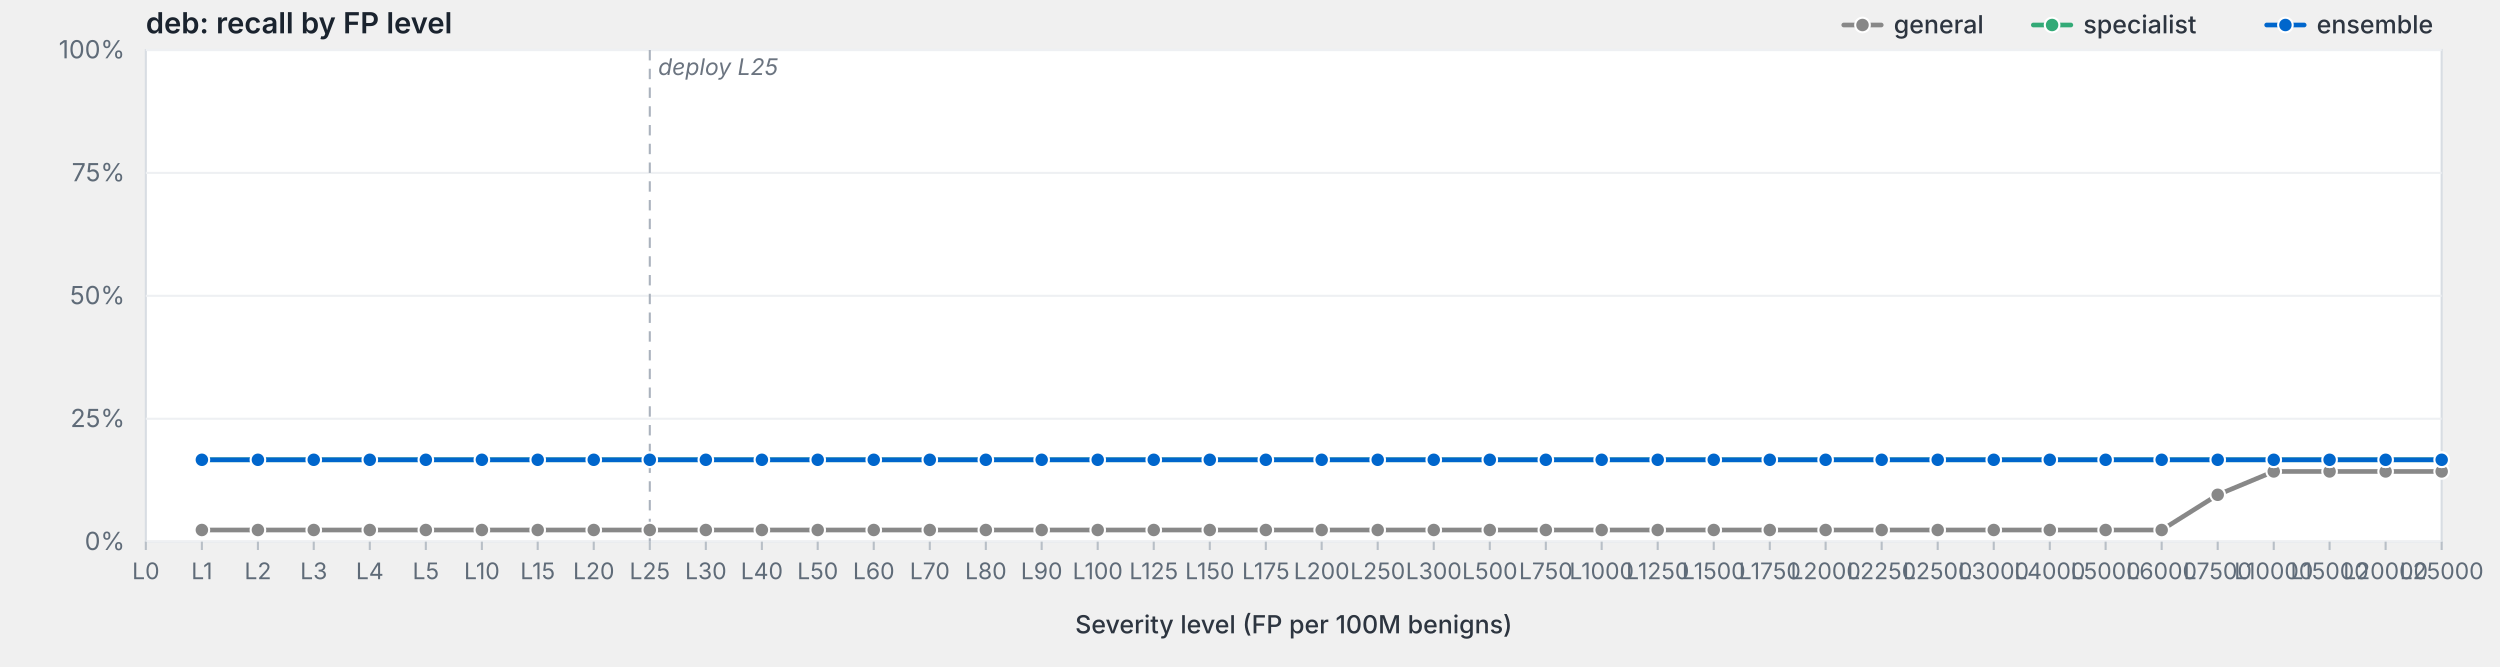
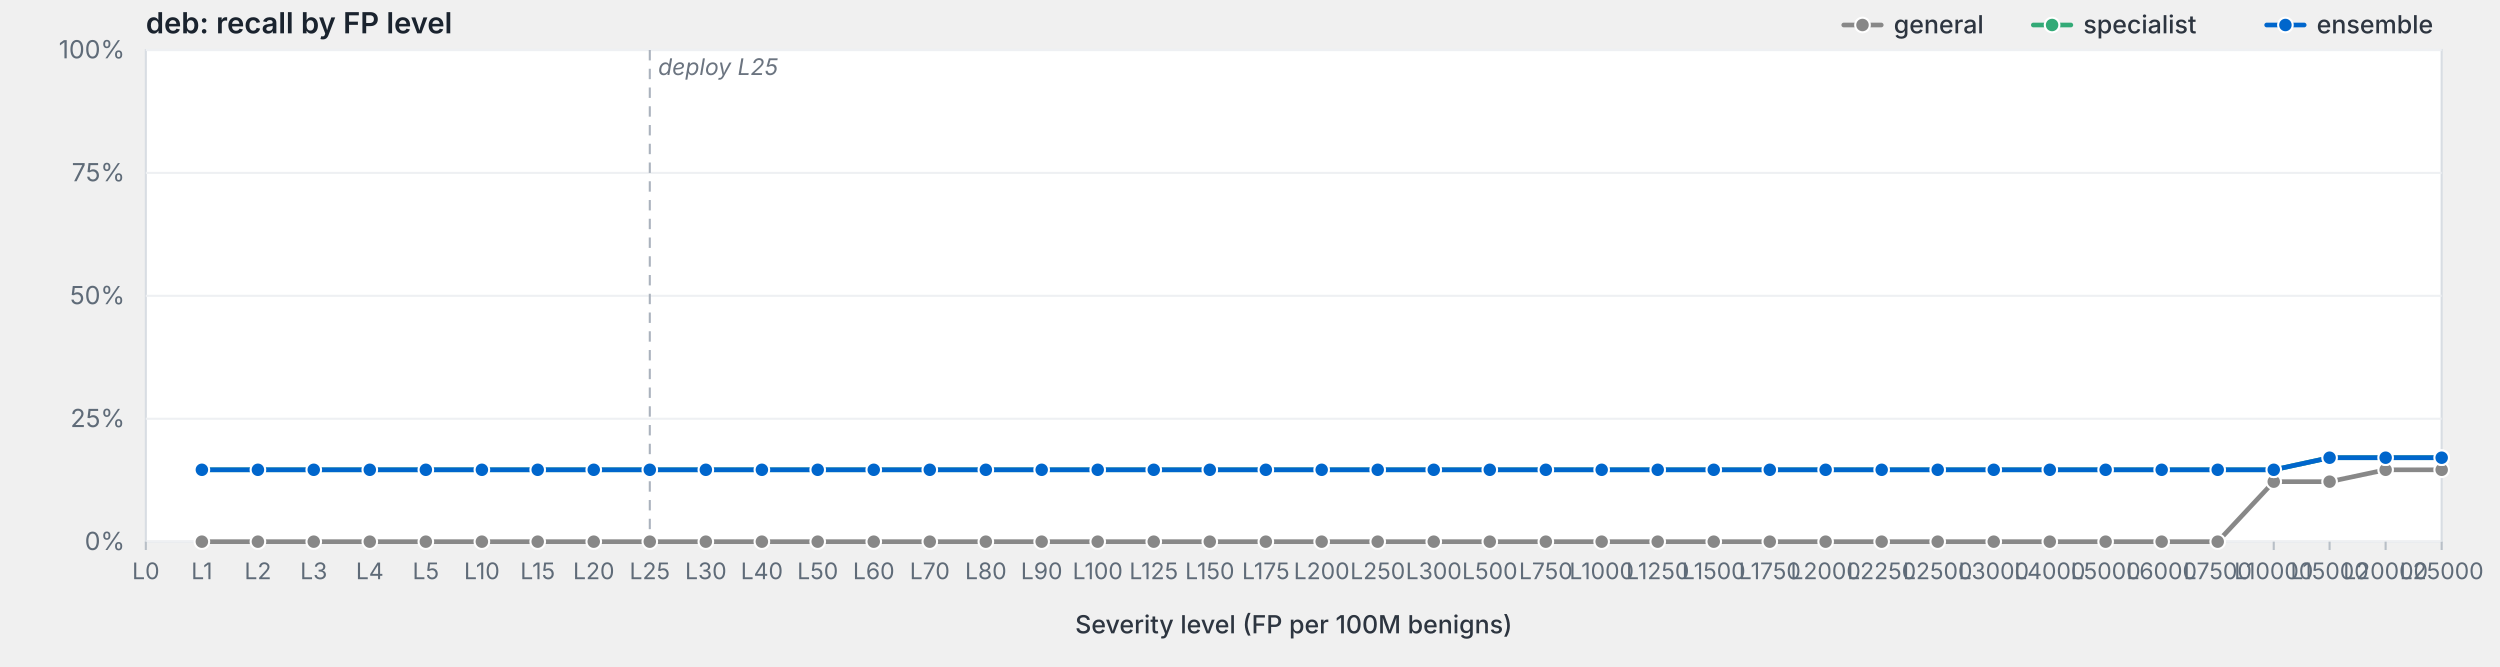
<svg xmlns="http://www.w3.org/2000/svg" viewBox="0 0 1200 320" width="1200" height="320" preserveAspectRatio="xMidYMid meet" role="img" aria-label="deb: recall by FP level">
  <style>svg { background: #fdfdfd; }.frame { fill: #fff; stroke: #d8dde3; stroke-width: 1; }.grid { stroke: #eef0f3; stroke-width: 1; }.tick { stroke: #b8bfc7; stroke-width: 1; }.axis-label { fill: #5f6b78; font-family: -apple-system, BlinkMacSystemFont, "Segoe UI", system-ui, sans-serif; font-size: 12px; }.x-label { fill: #5f6b78; font-family: -apple-system, BlinkMacSystemFont, "Segoe UI", system-ui, sans-serif; font-size: 11px; }.axis-title { fill: #2d3540; font-family: -apple-system, BlinkMacSystemFont, "Segoe UI", system-ui, sans-serif; font-size: 12px; font-weight: 500; }.title { fill: #1a232e; font-family: -apple-system, BlinkMacSystemFont, "Segoe UI", system-ui, sans-serif; font-size: 14px; font-weight: 600; }.deploy-marker { stroke: #aab2bd; stroke-width: 1; stroke-dasharray: 5,4; }.deploy-label { fill: #6b7480; font-family: -apple-system, BlinkMacSystemFont, "Segoe UI", system-ui, sans-serif; font-size: 11px; font-style: italic; }.curve { fill: none; stroke-width: 2.25; stroke-linejoin: round; stroke-linecap: round; }.marker { stroke: #fff; stroke-width: 1; }.legend-text { fill: #2d3540; font-family: -apple-system, BlinkMacSystemFont, "Segoe UI", system-ui, sans-serif; font-size: 12px; font-weight: 500; }</style>
  <text class="title" x="70" y="16">deb: recall by FP level</text>
  <rect class="frame" x="70" y="24" width="1102" height="236" />
  <line class="grid" x1="70" y1="260.0" x2="1172" y2="260.0" />
  <text class="axis-label" x="60" y="264.0" text-anchor="end">0%</text>
  <line class="grid" x1="70" y1="201.0" x2="1172" y2="201.0" />
  <text class="axis-label" x="60" y="205.0" text-anchor="end">25%</text>
  <line class="grid" x1="70" y1="142.0" x2="1172" y2="142.0" />
  <text class="axis-label" x="60" y="146.0" text-anchor="end">50%</text>
  <line class="grid" x1="70" y1="83.0" x2="1172" y2="83.0" />
  <text class="axis-label" x="60" y="87.0" text-anchor="end">75%</text>
  <line class="grid" x1="70" y1="24.0" x2="1172" y2="24.0" />
  <text class="axis-label" x="60" y="28.0" text-anchor="end">100%</text>
  <line class="deploy-marker" x1="311.9" y1="24" x2="311.9" y2="260" />
  <text class="deploy-label" x="315.9" y="36" text-anchor="start">deploy L25</text>
  <line class="tick" x1="70.0" y1="260" x2="70.0" y2="264" />
  <text class="x-label" x="70.0" y="278" text-anchor="middle">L0</text>
  <line class="tick" x1="96.9" y1="260" x2="96.9" y2="264" />
  <text class="x-label" x="96.9" y="278" text-anchor="middle">L1</text>
  <line class="tick" x1="123.8" y1="260" x2="123.8" y2="264" />
  <text class="x-label" x="123.8" y="278" text-anchor="middle">L2</text>
  <line class="tick" x1="150.6" y1="260" x2="150.6" y2="264" />
  <text class="x-label" x="150.6" y="278" text-anchor="middle">L3</text>
  <line class="tick" x1="177.5" y1="260" x2="177.5" y2="264" />
  <text class="x-label" x="177.5" y="278" text-anchor="middle">L4</text>
  <line class="tick" x1="204.4" y1="260" x2="204.4" y2="264" />
  <text class="x-label" x="204.4" y="278" text-anchor="middle">L5</text>
  <line class="tick" x1="231.3" y1="260" x2="231.3" y2="264" />
  <text class="x-label" x="231.3" y="278" text-anchor="middle">L10</text>
  <line class="tick" x1="258.1" y1="260" x2="258.1" y2="264" />
  <text class="x-label" x="258.1" y="278" text-anchor="middle">L15</text>
  <line class="tick" x1="285.0" y1="260" x2="285.0" y2="264" />
  <text class="x-label" x="285.0" y="278" text-anchor="middle">L20</text>
  <line class="tick" x1="311.9" y1="260" x2="311.9" y2="264" />
  <text class="x-label" x="311.9" y="278" text-anchor="middle">L25</text>
  <line class="tick" x1="338.8" y1="260" x2="338.8" y2="264" />
  <text class="x-label" x="338.8" y="278" text-anchor="middle">L30</text>
  <line class="tick" x1="365.7" y1="260" x2="365.7" y2="264" />
  <text class="x-label" x="365.7" y="278" text-anchor="middle">L40</text>
  <line class="tick" x1="392.5" y1="260" x2="392.5" y2="264" />
  <text class="x-label" x="392.5" y="278" text-anchor="middle">L50</text>
  <line class="tick" x1="419.4" y1="260" x2="419.4" y2="264" />
  <text class="x-label" x="419.4" y="278" text-anchor="middle">L60</text>
  <line class="tick" x1="446.3" y1="260" x2="446.3" y2="264" />
  <text class="x-label" x="446.3" y="278" text-anchor="middle">L70</text>
  <line class="tick" x1="473.2" y1="260" x2="473.2" y2="264" />
  <text class="x-label" x="473.2" y="278" text-anchor="middle">L80</text>
  <line class="tick" x1="500.0" y1="260" x2="500.0" y2="264" />
  <text class="x-label" x="500.0" y="278" text-anchor="middle">L90</text>
  <line class="tick" x1="526.9" y1="260" x2="526.9" y2="264" />
  <text class="x-label" x="526.9" y="278" text-anchor="middle">L100</text>
  <line class="tick" x1="553.8" y1="260" x2="553.8" y2="264" />
  <text class="x-label" x="553.8" y="278" text-anchor="middle">L125</text>
  <line class="tick" x1="580.7" y1="260" x2="580.7" y2="264" />
  <text class="x-label" x="580.7" y="278" text-anchor="middle">L150</text>
  <line class="tick" x1="607.6" y1="260" x2="607.6" y2="264" />
  <text class="x-label" x="607.6" y="278" text-anchor="middle">L175</text>
  <line class="tick" x1="634.4" y1="260" x2="634.4" y2="264" />
  <text class="x-label" x="634.4" y="278" text-anchor="middle">L200</text>
  <line class="tick" x1="661.3" y1="260" x2="661.3" y2="264" />
  <text class="x-label" x="661.3" y="278" text-anchor="middle">L250</text>
  <line class="tick" x1="688.2" y1="260" x2="688.2" y2="264" />
  <text class="x-label" x="688.2" y="278" text-anchor="middle">L300</text>
  <line class="tick" x1="715.1" y1="260" x2="715.1" y2="264" />
  <text class="x-label" x="715.1" y="278" text-anchor="middle">L500</text>
  <line class="tick" x1="742.0" y1="260" x2="742.0" y2="264" />
  <text class="x-label" x="742.0" y="278" text-anchor="middle">L750</text>
  <line class="tick" x1="768.8" y1="260" x2="768.8" y2="264" />
  <text class="x-label" x="768.8" y="278" text-anchor="middle">L1000</text>
  <line class="tick" x1="795.7" y1="260" x2="795.7" y2="264" />
  <text class="x-label" x="795.7" y="278" text-anchor="middle">L1250</text>
  <line class="tick" x1="822.6" y1="260" x2="822.6" y2="264" />
  <text class="x-label" x="822.6" y="278" text-anchor="middle">L1500</text>
  <line class="tick" x1="849.5" y1="260" x2="849.5" y2="264" />
  <text class="x-label" x="849.5" y="278" text-anchor="middle">L1750</text>
  <line class="tick" x1="876.3" y1="260" x2="876.3" y2="264" />
  <text class="x-label" x="876.3" y="278" text-anchor="middle">L2000</text>
  <line class="tick" x1="903.2" y1="260" x2="903.2" y2="264" />
  <text class="x-label" x="903.2" y="278" text-anchor="middle">L2250</text>
  <line class="tick" x1="930.1" y1="260" x2="930.1" y2="264" />
  <text class="x-label" x="930.1" y="278" text-anchor="middle">L2500</text>
  <line class="tick" x1="957.0" y1="260" x2="957.0" y2="264" />
  <text class="x-label" x="957.0" y="278" text-anchor="middle">L3000</text>
  <line class="tick" x1="983.9" y1="260" x2="983.9" y2="264" />
  <text class="x-label" x="983.9" y="278" text-anchor="middle">L4000</text>
  <line class="tick" x1="1010.7" y1="260" x2="1010.7" y2="264" />
  <text class="x-label" x="1010.7" y="278" text-anchor="middle">L5000</text>
  <line class="tick" x1="1037.6" y1="260" x2="1037.6" y2="264" />
  <text class="x-label" x="1037.6" y="278" text-anchor="middle">L6000</text>
  <line class="tick" x1="1064.5" y1="260" x2="1064.5" y2="264" />
  <text class="x-label" x="1064.5" y="278" text-anchor="middle">L7500</text>
  <line class="tick" x1="1091.4" y1="260" x2="1091.4" y2="264" />
  <text class="x-label" x="1091.4" y="278" text-anchor="middle">L10000</text>
  <line class="tick" x1="1118.2" y1="260" x2="1118.2" y2="264" />
  <text class="x-label" x="1118.2" y="278" text-anchor="middle">L15000</text>
  <line class="tick" x1="1145.1" y1="260" x2="1145.1" y2="264" />
  <text class="x-label" x="1145.1" y="278" text-anchor="middle">L20000</text>
  <line class="tick" x1="1172.0" y1="260" x2="1172.0" y2="264" />
  <text class="x-label" x="1172.0" y="278" text-anchor="middle">L25000</text>
  <text class="axis-title" x="621.0" y="304" text-anchor="middle">Severity level (FP per 100M benigns)</text>
-   <path class="curve" d="M96.9,254.4 L123.8,254.4 L150.6,254.4 L177.5,254.4 L204.4,254.4 L231.3,254.4 L258.1,254.4 L285.0,254.4 L311.9,254.4 L338.8,254.4 L365.7,254.4 L392.5,254.4 L419.4,254.4 L446.3,254.4 L473.2,254.4 L500.0,254.4 L526.9,254.4 L553.8,254.4 L580.7,254.4 L607.6,254.4 L634.4,254.4 L661.3,254.4 L688.2,254.4 L715.1,254.4 L742.0,254.4 L768.8,254.4 L795.7,254.4 L822.6,254.4 L849.5,254.4 L876.3,254.4 L903.2,254.4 L930.1,254.4 L957.0,254.4 L983.9,254.4 L1010.7,254.4 L1037.6,254.4 L1064.5,237.5 L1091.4,226.3 L1118.2,226.3 L1145.1,226.3 L1172.0,226.3" stroke="#888" />
-   <circle class="marker" cx="96.9" cy="254.4" r="3.5" fill="#888" />
-   <circle class="marker" cx="123.8" cy="254.4" r="3.5" fill="#888" />
-   <circle class="marker" cx="150.6" cy="254.4" r="3.5" fill="#888" />
-   <circle class="marker" cx="177.5" cy="254.4" r="3.5" fill="#888" />
-   <circle class="marker" cx="204.4" cy="254.4" r="3.5" fill="#888" />
-   <circle class="marker" cx="231.3" cy="254.4" r="3.5" fill="#888" />
-   <circle class="marker" cx="258.1" cy="254.4" r="3.5" fill="#888" />
-   <circle class="marker" cx="285.0" cy="254.4" r="3.5" fill="#888" />
-   <circle class="marker" cx="311.9" cy="254.4" r="3.5" fill="#888" />
-   <circle class="marker" cx="338.8" cy="254.4" r="3.5" fill="#888" />
-   <circle class="marker" cx="365.7" cy="254.4" r="3.5" fill="#888" />
-   <circle class="marker" cx="392.5" cy="254.4" r="3.5" fill="#888" />
-   <circle class="marker" cx="419.4" cy="254.4" r="3.5" fill="#888" />
-   <circle class="marker" cx="446.3" cy="254.4" r="3.5" fill="#888" />
-   <circle class="marker" cx="473.2" cy="254.4" r="3.5" fill="#888" />
-   <circle class="marker" cx="500.0" cy="254.4" r="3.5" fill="#888" />
-   <circle class="marker" cx="526.9" cy="254.4" r="3.5" fill="#888" />
-   <circle class="marker" cx="553.8" cy="254.4" r="3.5" fill="#888" />
-   <circle class="marker" cx="580.7" cy="254.4" r="3.5" fill="#888" />
-   <circle class="marker" cx="607.6" cy="254.4" r="3.5" fill="#888" />
-   <circle class="marker" cx="634.4" cy="254.4" r="3.5" fill="#888" />
-   <circle class="marker" cx="661.3" cy="254.4" r="3.5" fill="#888" />
-   <circle class="marker" cx="688.2" cy="254.4" r="3.5" fill="#888" />
-   <circle class="marker" cx="715.1" cy="254.4" r="3.5" fill="#888" />
-   <circle class="marker" cx="742.0" cy="254.4" r="3.5" fill="#888" />
-   <circle class="marker" cx="768.8" cy="254.4" r="3.5" fill="#888" />
-   <circle class="marker" cx="795.7" cy="254.4" r="3.5" fill="#888" />
-   <circle class="marker" cx="822.6" cy="254.4" r="3.5" fill="#888" />
-   <circle class="marker" cx="849.5" cy="254.4" r="3.5" fill="#888" />
-   <circle class="marker" cx="876.3" cy="254.4" r="3.5" fill="#888" />
-   <circle class="marker" cx="903.2" cy="254.4" r="3.5" fill="#888" />
-   <circle class="marker" cx="930.1" cy="254.4" r="3.5" fill="#888" />
-   <circle class="marker" cx="957.0" cy="254.4" r="3.5" fill="#888" />
-   <circle class="marker" cx="983.9" cy="254.4" r="3.5" fill="#888" />
-   <circle class="marker" cx="1010.7" cy="254.4" r="3.5" fill="#888" />
-   <circle class="marker" cx="1037.6" cy="254.4" r="3.5" fill="#888" />
-   <circle class="marker" cx="1064.5" cy="237.5" r="3.5" fill="#888" />
-   <circle class="marker" cx="1091.4" cy="226.3" r="3.5" fill="#888" />
-   <circle class="marker" cx="1118.2" cy="226.3" r="3.5" fill="#888" />
-   <circle class="marker" cx="1145.1" cy="226.3" r="3.5" fill="#888" />
-   <circle class="marker" cx="1172.0" cy="226.3" r="3.5" fill="#888" />
-   <path class="curve" d="M96.9,220.7 L123.8,220.7 L150.6,220.7 L177.5,220.7 L204.4,220.7 L231.3,220.7 L258.1,220.7 L285.0,220.7 L311.9,220.7 L338.8,220.7 L365.7,220.7 L392.5,220.7 L419.4,220.7 L446.3,220.7 L473.2,220.7 L500.0,220.7 L526.9,220.7 L553.8,220.7 L580.7,220.7 L607.6,220.7 L634.4,220.7 L661.3,220.7 L688.2,220.7 L715.1,220.7 L742.0,220.7 L768.8,220.7 L795.7,220.7 L822.6,220.7 L849.5,220.7 L876.3,220.7 L903.2,220.7 L930.1,220.7 L957.0,220.7 L983.9,220.7 L1010.7,220.7 L1037.6,220.7 L1064.5,220.7 L1091.4,220.7 L1118.2,220.7 L1145.1,220.7 L1172.0,220.7" stroke="#3a7" />
-   <circle class="marker" cx="96.9" cy="220.7" r="3.5" fill="#3a7" />
-   <circle class="marker" cx="123.8" cy="220.7" r="3.5" fill="#3a7" />
-   <circle class="marker" cx="150.6" cy="220.7" r="3.5" fill="#3a7" />
-   <circle class="marker" cx="177.5" cy="220.7" r="3.5" fill="#3a7" />
-   <circle class="marker" cx="204.4" cy="220.7" r="3.5" fill="#3a7" />
-   <circle class="marker" cx="231.3" cy="220.7" r="3.5" fill="#3a7" />
-   <circle class="marker" cx="258.1" cy="220.7" r="3.5" fill="#3a7" />
-   <circle class="marker" cx="285.0" cy="220.7" r="3.5" fill="#3a7" />
-   <circle class="marker" cx="311.9" cy="220.7" r="3.5" fill="#3a7" />
-   <circle class="marker" cx="338.8" cy="220.7" r="3.5" fill="#3a7" />
-   <circle class="marker" cx="365.7" cy="220.7" r="3.5" fill="#3a7" />
-   <circle class="marker" cx="392.5" cy="220.7" r="3.5" fill="#3a7" />
-   <circle class="marker" cx="419.4" cy="220.7" r="3.5" fill="#3a7" />
-   <circle class="marker" cx="446.3" cy="220.7" r="3.5" fill="#3a7" />
-   <circle class="marker" cx="473.2" cy="220.7" r="3.5" fill="#3a7" />
-   <circle class="marker" cx="500.0" cy="220.7" r="3.5" fill="#3a7" />
-   <circle class="marker" cx="526.9" cy="220.7" r="3.5" fill="#3a7" />
-   <circle class="marker" cx="553.8" cy="220.7" r="3.5" fill="#3a7" />
-   <circle class="marker" cx="580.7" cy="220.7" r="3.5" fill="#3a7" />
-   <circle class="marker" cx="607.6" cy="220.7" r="3.5" fill="#3a7" />
-   <circle class="marker" cx="634.4" cy="220.7" r="3.5" fill="#3a7" />
-   <circle class="marker" cx="661.3" cy="220.7" r="3.5" fill="#3a7" />
-   <circle class="marker" cx="688.2" cy="220.7" r="3.5" fill="#3a7" />
-   <circle class="marker" cx="715.1" cy="220.7" r="3.5" fill="#3a7" />
-   <circle class="marker" cx="742.0" cy="220.7" r="3.5" fill="#3a7" />
-   <circle class="marker" cx="768.8" cy="220.7" r="3.5" fill="#3a7" />
-   <circle class="marker" cx="795.7" cy="220.7" r="3.5" fill="#3a7" />
-   <circle class="marker" cx="822.6" cy="220.7" r="3.5" fill="#3a7" />
-   <circle class="marker" cx="849.5" cy="220.7" r="3.5" fill="#3a7" />
-   <circle class="marker" cx="876.3" cy="220.7" r="3.5" fill="#3a7" />
-   <circle class="marker" cx="903.2" cy="220.7" r="3.5" fill="#3a7" />
-   <circle class="marker" cx="930.1" cy="220.7" r="3.5" fill="#3a7" />
-   <circle class="marker" cx="957.0" cy="220.7" r="3.5" fill="#3a7" />
-   <circle class="marker" cx="983.9" cy="220.7" r="3.5" fill="#3a7" />
-   <circle class="marker" cx="1010.7" cy="220.7" r="3.5" fill="#3a7" />
-   <circle class="marker" cx="1037.6" cy="220.7" r="3.5" fill="#3a7" />
-   <circle class="marker" cx="1064.5" cy="220.7" r="3.5" fill="#3a7" />
-   <circle class="marker" cx="1091.4" cy="220.7" r="3.5" fill="#3a7" />
-   <circle class="marker" cx="1118.2" cy="220.7" r="3.5" fill="#3a7" />
-   <circle class="marker" cx="1145.1" cy="220.7" r="3.5" fill="#3a7" />
-   <circle class="marker" cx="1172.0" cy="220.7" r="3.5" fill="#3a7" />
-   <path class="curve" d="M96.9,220.7 L123.8,220.7 L150.6,220.7 L177.5,220.7 L204.4,220.7 L231.3,220.7 L258.1,220.7 L285.0,220.7 L311.9,220.7 L338.8,220.7 L365.7,220.7 L392.5,220.7 L419.4,220.7 L446.3,220.7 L473.2,220.7 L500.0,220.7 L526.9,220.7 L553.8,220.7 L580.7,220.7 L607.6,220.7 L634.4,220.7 L661.3,220.7 L688.2,220.7 L715.1,220.7 L742.0,220.7 L768.8,220.7 L795.7,220.7 L822.6,220.7 L849.5,220.7 L876.3,220.7 L903.2,220.7 L930.1,220.7 L957.0,220.7 L983.9,220.7 L1010.7,220.7 L1037.6,220.7 L1064.5,220.7 L1091.4,220.7 L1118.2,220.7 L1145.1,220.7 L1172.0,220.7" stroke="#06c" />
-   <circle class="marker" cx="96.9" cy="220.7" r="3.5" fill="#06c" />
-   <circle class="marker" cx="123.8" cy="220.7" r="3.5" fill="#06c" />
-   <circle class="marker" cx="150.6" cy="220.7" r="3.5" fill="#06c" />
-   <circle class="marker" cx="177.5" cy="220.7" r="3.5" fill="#06c" />
-   <circle class="marker" cx="204.4" cy="220.7" r="3.5" fill="#06c" />
-   <circle class="marker" cx="231.3" cy="220.7" r="3.5" fill="#06c" />
-   <circle class="marker" cx="258.1" cy="220.7" r="3.5" fill="#06c" />
-   <circle class="marker" cx="285.0" cy="220.7" r="3.5" fill="#06c" />
-   <circle class="marker" cx="311.9" cy="220.7" r="3.5" fill="#06c" />
-   <circle class="marker" cx="338.8" cy="220.7" r="3.5" fill="#06c" />
-   <circle class="marker" cx="365.7" cy="220.7" r="3.5" fill="#06c" />
-   <circle class="marker" cx="392.5" cy="220.7" r="3.5" fill="#06c" />
-   <circle class="marker" cx="419.4" cy="220.7" r="3.5" fill="#06c" />
-   <circle class="marker" cx="446.3" cy="220.7" r="3.5" fill="#06c" />
-   <circle class="marker" cx="473.2" cy="220.7" r="3.5" fill="#06c" />
-   <circle class="marker" cx="500.0" cy="220.7" r="3.5" fill="#06c" />
-   <circle class="marker" cx="526.9" cy="220.7" r="3.5" fill="#06c" />
-   <circle class="marker" cx="553.8" cy="220.7" r="3.5" fill="#06c" />
-   <circle class="marker" cx="580.7" cy="220.7" r="3.5" fill="#06c" />
-   <circle class="marker" cx="607.6" cy="220.7" r="3.5" fill="#06c" />
-   <circle class="marker" cx="634.4" cy="220.7" r="3.5" fill="#06c" />
-   <circle class="marker" cx="661.3" cy="220.7" r="3.5" fill="#06c" />
-   <circle class="marker" cx="688.2" cy="220.7" r="3.5" fill="#06c" />
-   <circle class="marker" cx="715.1" cy="220.7" r="3.5" fill="#06c" />
-   <circle class="marker" cx="742.0" cy="220.7" r="3.5" fill="#06c" />
-   <circle class="marker" cx="768.8" cy="220.7" r="3.5" fill="#06c" />
-   <circle class="marker" cx="795.7" cy="220.7" r="3.5" fill="#06c" />
-   <circle class="marker" cx="822.6" cy="220.7" r="3.5" fill="#06c" />
-   <circle class="marker" cx="849.5" cy="220.7" r="3.5" fill="#06c" />
-   <circle class="marker" cx="876.3" cy="220.7" r="3.5" fill="#06c" />
-   <circle class="marker" cx="903.2" cy="220.7" r="3.5" fill="#06c" />
-   <circle class="marker" cx="930.1" cy="220.7" r="3.5" fill="#06c" />
-   <circle class="marker" cx="957.0" cy="220.7" r="3.5" fill="#06c" />
-   <circle class="marker" cx="983.9" cy="220.7" r="3.5" fill="#06c" />
-   <circle class="marker" cx="1010.7" cy="220.7" r="3.5" fill="#06c" />
-   <circle class="marker" cx="1037.6" cy="220.7" r="3.5" fill="#06c" />
-   <circle class="marker" cx="1064.5" cy="220.7" r="3.5" fill="#06c" />
-   <circle class="marker" cx="1091.4" cy="220.7" r="3.5" fill="#06c" />
-   <circle class="marker" cx="1118.2" cy="220.7" r="3.5" fill="#06c" />
-   <circle class="marker" cx="1145.1" cy="220.7" r="3.5" fill="#06c" />
-   <circle class="marker" cx="1172.0" cy="220.7" r="3.5" fill="#06c" />
+   <path class="curve" d="M96.9,260.0 L123.8,260.0 L150.6,260.0 L177.5,260.0 L204.4,260.0 L231.3,260.0 L258.1,260.0 L285.0,260.0 L311.9,260.0 L338.8,260.0 L365.7,260.0 L392.5,260.0 L419.4,260.0 L446.3,260.0 L473.2,260.0 L500.0,260.0 L526.9,260.0 L553.8,260.0 L580.7,260.0 L607.6,260.0 L634.4,260.0 L661.3,260.0 L688.2,260.0 L715.1,260.0 L742.0,260.0 L768.8,260.0 L795.7,260.0 L822.6,260.0 L849.5,260.0 L876.3,260.0 L903.2,260.0 L930.1,260.0 L957.0,260.0 L983.9,260.0 L1010.7,260.0 L1037.6,260.0 L1064.5,260.0 L1091.4,231.2 L1118.2,231.2 L1145.1,225.5 L1172.0,225.5" stroke="#888" />
+   <circle class="marker" cx="96.9" cy="260.0" r="3.5" fill="#888" />
+   <circle class="marker" cx="123.8" cy="260.0" r="3.5" fill="#888" />
+   <circle class="marker" cx="150.6" cy="260.0" r="3.5" fill="#888" />
+   <circle class="marker" cx="177.5" cy="260.0" r="3.5" fill="#888" />
+   <circle class="marker" cx="204.4" cy="260.0" r="3.5" fill="#888" />
+   <circle class="marker" cx="231.3" cy="260.0" r="3.5" fill="#888" />
+   <circle class="marker" cx="258.1" cy="260.0" r="3.5" fill="#888" />
+   <circle class="marker" cx="285.0" cy="260.0" r="3.5" fill="#888" />
+   <circle class="marker" cx="311.9" cy="260.0" r="3.5" fill="#888" />
+   <circle class="marker" cx="338.8" cy="260.0" r="3.5" fill="#888" />
+   <circle class="marker" cx="365.7" cy="260.0" r="3.5" fill="#888" />
+   <circle class="marker" cx="392.5" cy="260.0" r="3.5" fill="#888" />
+   <circle class="marker" cx="419.4" cy="260.0" r="3.5" fill="#888" />
+   <circle class="marker" cx="446.3" cy="260.0" r="3.5" fill="#888" />
+   <circle class="marker" cx="473.2" cy="260.0" r="3.5" fill="#888" />
+   <circle class="marker" cx="500.0" cy="260.0" r="3.5" fill="#888" />
+   <circle class="marker" cx="526.9" cy="260.0" r="3.5" fill="#888" />
+   <circle class="marker" cx="553.8" cy="260.0" r="3.5" fill="#888" />
+   <circle class="marker" cx="580.7" cy="260.0" r="3.5" fill="#888" />
+   <circle class="marker" cx="607.6" cy="260.0" r="3.5" fill="#888" />
+   <circle class="marker" cx="634.4" cy="260.0" r="3.5" fill="#888" />
+   <circle class="marker" cx="661.3" cy="260.0" r="3.5" fill="#888" />
+   <circle class="marker" cx="688.2" cy="260.0" r="3.5" fill="#888" />
+   <circle class="marker" cx="715.1" cy="260.0" r="3.5" fill="#888" />
+   <circle class="marker" cx="742.0" cy="260.0" r="3.5" fill="#888" />
+   <circle class="marker" cx="768.8" cy="260.0" r="3.5" fill="#888" />
+   <circle class="marker" cx="795.7" cy="260.0" r="3.5" fill="#888" />
+   <circle class="marker" cx="822.6" cy="260.0" r="3.5" fill="#888" />
+   <circle class="marker" cx="849.5" cy="260.0" r="3.5" fill="#888" />
+   <circle class="marker" cx="876.3" cy="260.0" r="3.5" fill="#888" />
+   <circle class="marker" cx="903.2" cy="260.0" r="3.5" fill="#888" />
+   <circle class="marker" cx="930.1" cy="260.0" r="3.5" fill="#888" />
+   <circle class="marker" cx="957.0" cy="260.0" r="3.5" fill="#888" />
+   <circle class="marker" cx="983.9" cy="260.0" r="3.5" fill="#888" />
+   <circle class="marker" cx="1010.7" cy="260.0" r="3.5" fill="#888" />
+   <circle class="marker" cx="1037.6" cy="260.0" r="3.5" fill="#888" />
+   <circle class="marker" cx="1064.5" cy="260.0" r="3.5" fill="#888" />
+   <circle class="marker" cx="1091.4" cy="231.2" r="3.5" fill="#888" />
+   <circle class="marker" cx="1118.2" cy="231.2" r="3.5" fill="#888" />
+   <circle class="marker" cx="1145.1" cy="225.5" r="3.5" fill="#888" />
+   <circle class="marker" cx="1172.0" cy="225.5" r="3.5" fill="#888" />
+   <path class="curve" d="M96.9,225.5 L123.8,225.5 L150.6,225.5 L177.5,225.5 L204.4,225.5 L231.3,225.5 L258.1,225.5 L285.0,225.5 L311.9,225.5 L338.8,225.5 L365.7,225.5 L392.5,225.5 L419.4,225.5 L446.3,225.5 L473.2,225.5 L500.0,225.5 L526.9,225.5 L553.8,225.5 L580.7,225.5 L607.6,225.5 L634.4,225.5 L661.3,225.5 L688.2,225.5 L715.1,225.5 L742.0,225.5 L768.8,225.5 L795.7,225.5 L822.6,225.5 L849.5,225.5 L876.3,225.5 L903.2,225.5 L930.1,225.5 L957.0,225.5 L983.9,225.5 L1010.7,225.5 L1037.6,225.5 L1064.5,225.5 L1091.4,225.5 L1118.2,219.7 L1145.1,219.7 L1172.0,219.7" stroke="#3a7" />
+   <circle class="marker" cx="96.9" cy="225.5" r="3.5" fill="#3a7" />
+   <circle class="marker" cx="123.8" cy="225.5" r="3.5" fill="#3a7" />
+   <circle class="marker" cx="150.6" cy="225.5" r="3.5" fill="#3a7" />
+   <circle class="marker" cx="177.5" cy="225.5" r="3.5" fill="#3a7" />
+   <circle class="marker" cx="204.4" cy="225.5" r="3.5" fill="#3a7" />
+   <circle class="marker" cx="231.3" cy="225.5" r="3.5" fill="#3a7" />
+   <circle class="marker" cx="258.1" cy="225.5" r="3.5" fill="#3a7" />
+   <circle class="marker" cx="285.0" cy="225.5" r="3.5" fill="#3a7" />
+   <circle class="marker" cx="311.9" cy="225.5" r="3.5" fill="#3a7" />
+   <circle class="marker" cx="338.8" cy="225.5" r="3.5" fill="#3a7" />
+   <circle class="marker" cx="365.7" cy="225.5" r="3.5" fill="#3a7" />
+   <circle class="marker" cx="392.5" cy="225.5" r="3.5" fill="#3a7" />
+   <circle class="marker" cx="419.4" cy="225.5" r="3.5" fill="#3a7" />
+   <circle class="marker" cx="446.3" cy="225.5" r="3.5" fill="#3a7" />
+   <circle class="marker" cx="473.2" cy="225.5" r="3.5" fill="#3a7" />
+   <circle class="marker" cx="500.0" cy="225.5" r="3.5" fill="#3a7" />
+   <circle class="marker" cx="526.9" cy="225.5" r="3.5" fill="#3a7" />
+   <circle class="marker" cx="553.8" cy="225.5" r="3.5" fill="#3a7" />
+   <circle class="marker" cx="580.7" cy="225.5" r="3.5" fill="#3a7" />
+   <circle class="marker" cx="607.6" cy="225.5" r="3.5" fill="#3a7" />
+   <circle class="marker" cx="634.4" cy="225.5" r="3.5" fill="#3a7" />
+   <circle class="marker" cx="661.3" cy="225.5" r="3.5" fill="#3a7" />
+   <circle class="marker" cx="688.2" cy="225.5" r="3.5" fill="#3a7" />
+   <circle class="marker" cx="715.1" cy="225.5" r="3.5" fill="#3a7" />
+   <circle class="marker" cx="742.0" cy="225.5" r="3.5" fill="#3a7" />
+   <circle class="marker" cx="768.8" cy="225.5" r="3.5" fill="#3a7" />
+   <circle class="marker" cx="795.7" cy="225.5" r="3.5" fill="#3a7" />
+   <circle class="marker" cx="822.6" cy="225.5" r="3.5" fill="#3a7" />
+   <circle class="marker" cx="849.5" cy="225.5" r="3.5" fill="#3a7" />
+   <circle class="marker" cx="876.3" cy="225.5" r="3.5" fill="#3a7" />
+   <circle class="marker" cx="903.2" cy="225.5" r="3.5" fill="#3a7" />
+   <circle class="marker" cx="930.1" cy="225.5" r="3.5" fill="#3a7" />
+   <circle class="marker" cx="957.0" cy="225.5" r="3.5" fill="#3a7" />
+   <circle class="marker" cx="983.9" cy="225.5" r="3.5" fill="#3a7" />
+   <circle class="marker" cx="1010.7" cy="225.5" r="3.5" fill="#3a7" />
+   <circle class="marker" cx="1037.6" cy="225.5" r="3.5" fill="#3a7" />
+   <circle class="marker" cx="1064.5" cy="225.5" r="3.5" fill="#3a7" />
+   <circle class="marker" cx="1091.4" cy="225.5" r="3.5" fill="#3a7" />
+   <circle class="marker" cx="1118.2" cy="219.7" r="3.5" fill="#3a7" />
+   <circle class="marker" cx="1145.1" cy="219.7" r="3.5" fill="#3a7" />
+   <circle class="marker" cx="1172.0" cy="219.7" r="3.5" fill="#3a7" />
+   <path class="curve" d="M96.9,225.5 L123.8,225.5 L150.6,225.5 L177.5,225.5 L204.4,225.5 L231.3,225.5 L258.1,225.5 L285.0,225.5 L311.9,225.5 L338.8,225.5 L365.7,225.5 L392.5,225.5 L419.4,225.5 L446.3,225.5 L473.2,225.5 L500.0,225.5 L526.9,225.5 L553.8,225.5 L580.7,225.5 L607.6,225.5 L634.4,225.5 L661.3,225.5 L688.2,225.5 L715.1,225.5 L742.0,225.5 L768.8,225.5 L795.7,225.5 L822.6,225.5 L849.5,225.5 L876.3,225.5 L903.2,225.5 L930.1,225.5 L957.0,225.5 L983.9,225.5 L1010.7,225.5 L1037.6,225.5 L1064.5,225.5 L1091.4,225.5 L1118.2,219.7 L1145.1,219.7 L1172.0,219.7" stroke="#06c" />
+   <circle class="marker" cx="96.9" cy="225.5" r="3.5" fill="#06c" />
+   <circle class="marker" cx="123.8" cy="225.5" r="3.5" fill="#06c" />
+   <circle class="marker" cx="150.6" cy="225.5" r="3.5" fill="#06c" />
+   <circle class="marker" cx="177.5" cy="225.5" r="3.5" fill="#06c" />
+   <circle class="marker" cx="204.4" cy="225.5" r="3.5" fill="#06c" />
+   <circle class="marker" cx="231.3" cy="225.5" r="3.5" fill="#06c" />
+   <circle class="marker" cx="258.1" cy="225.5" r="3.5" fill="#06c" />
+   <circle class="marker" cx="285.0" cy="225.5" r="3.5" fill="#06c" />
+   <circle class="marker" cx="311.9" cy="225.5" r="3.5" fill="#06c" />
+   <circle class="marker" cx="338.8" cy="225.5" r="3.5" fill="#06c" />
+   <circle class="marker" cx="365.7" cy="225.5" r="3.5" fill="#06c" />
+   <circle class="marker" cx="392.5" cy="225.5" r="3.5" fill="#06c" />
+   <circle class="marker" cx="419.4" cy="225.5" r="3.5" fill="#06c" />
+   <circle class="marker" cx="446.3" cy="225.5" r="3.5" fill="#06c" />
+   <circle class="marker" cx="473.2" cy="225.5" r="3.5" fill="#06c" />
+   <circle class="marker" cx="500.0" cy="225.5" r="3.5" fill="#06c" />
+   <circle class="marker" cx="526.9" cy="225.5" r="3.5" fill="#06c" />
+   <circle class="marker" cx="553.8" cy="225.5" r="3.5" fill="#06c" />
+   <circle class="marker" cx="580.7" cy="225.5" r="3.5" fill="#06c" />
+   <circle class="marker" cx="607.6" cy="225.5" r="3.5" fill="#06c" />
+   <circle class="marker" cx="634.4" cy="225.5" r="3.5" fill="#06c" />
+   <circle class="marker" cx="661.3" cy="225.5" r="3.5" fill="#06c" />
+   <circle class="marker" cx="688.2" cy="225.5" r="3.5" fill="#06c" />
+   <circle class="marker" cx="715.1" cy="225.5" r="3.5" fill="#06c" />
+   <circle class="marker" cx="742.0" cy="225.5" r="3.5" fill="#06c" />
+   <circle class="marker" cx="768.8" cy="225.5" r="3.5" fill="#06c" />
+   <circle class="marker" cx="795.7" cy="225.5" r="3.5" fill="#06c" />
+   <circle class="marker" cx="822.6" cy="225.5" r="3.5" fill="#06c" />
+   <circle class="marker" cx="849.5" cy="225.5" r="3.5" fill="#06c" />
+   <circle class="marker" cx="876.3" cy="225.5" r="3.5" fill="#06c" />
+   <circle class="marker" cx="903.2" cy="225.5" r="3.5" fill="#06c" />
+   <circle class="marker" cx="930.1" cy="225.5" r="3.5" fill="#06c" />
+   <circle class="marker" cx="957.0" cy="225.5" r="3.5" fill="#06c" />
+   <circle class="marker" cx="983.9" cy="225.5" r="3.5" fill="#06c" />
+   <circle class="marker" cx="1010.7" cy="225.5" r="3.5" fill="#06c" />
+   <circle class="marker" cx="1037.6" cy="225.5" r="3.5" fill="#06c" />
+   <circle class="marker" cx="1064.5" cy="225.5" r="3.5" fill="#06c" />
+   <circle class="marker" cx="1091.4" cy="225.5" r="3.5" fill="#06c" />
+   <circle class="marker" cx="1118.2" cy="219.7" r="3.5" fill="#06c" />
+   <circle class="marker" cx="1145.1" cy="219.7" r="3.5" fill="#06c" />
+   <circle class="marker" cx="1172.0" cy="219.7" r="3.5" fill="#06c" />
  <line x1="1088.0" y1="12.0" x2="1106.0" y2="12.0" stroke="#06c" stroke-width="2.25" stroke-linecap="round" />
  <circle cx="1097.0" cy="12.0" r="3.5" fill="#06c" stroke="#fff" stroke-width="1" />
  <text class="legend-text" x="1112.0" y="16.0">ensemble</text>
  <line x1="976.0" y1="12.0" x2="994.0" y2="12.0" stroke="#3a7" stroke-width="2.25" stroke-linecap="round" />
  <circle cx="985.0" cy="12.0" r="3.5" fill="#3a7" stroke="#fff" stroke-width="1" />
  <text class="legend-text" x="1000.0" y="16.0">specialist</text>
  <line x1="885.0" y1="12.0" x2="903.0" y2="12.0" stroke="#888" stroke-width="2.25" stroke-linecap="round" />
  <circle cx="894.0" cy="12.0" r="3.5" fill="#888" stroke="#fff" stroke-width="1" />
  <text class="legend-text" x="909.0" y="16.0">general</text>
</svg>
